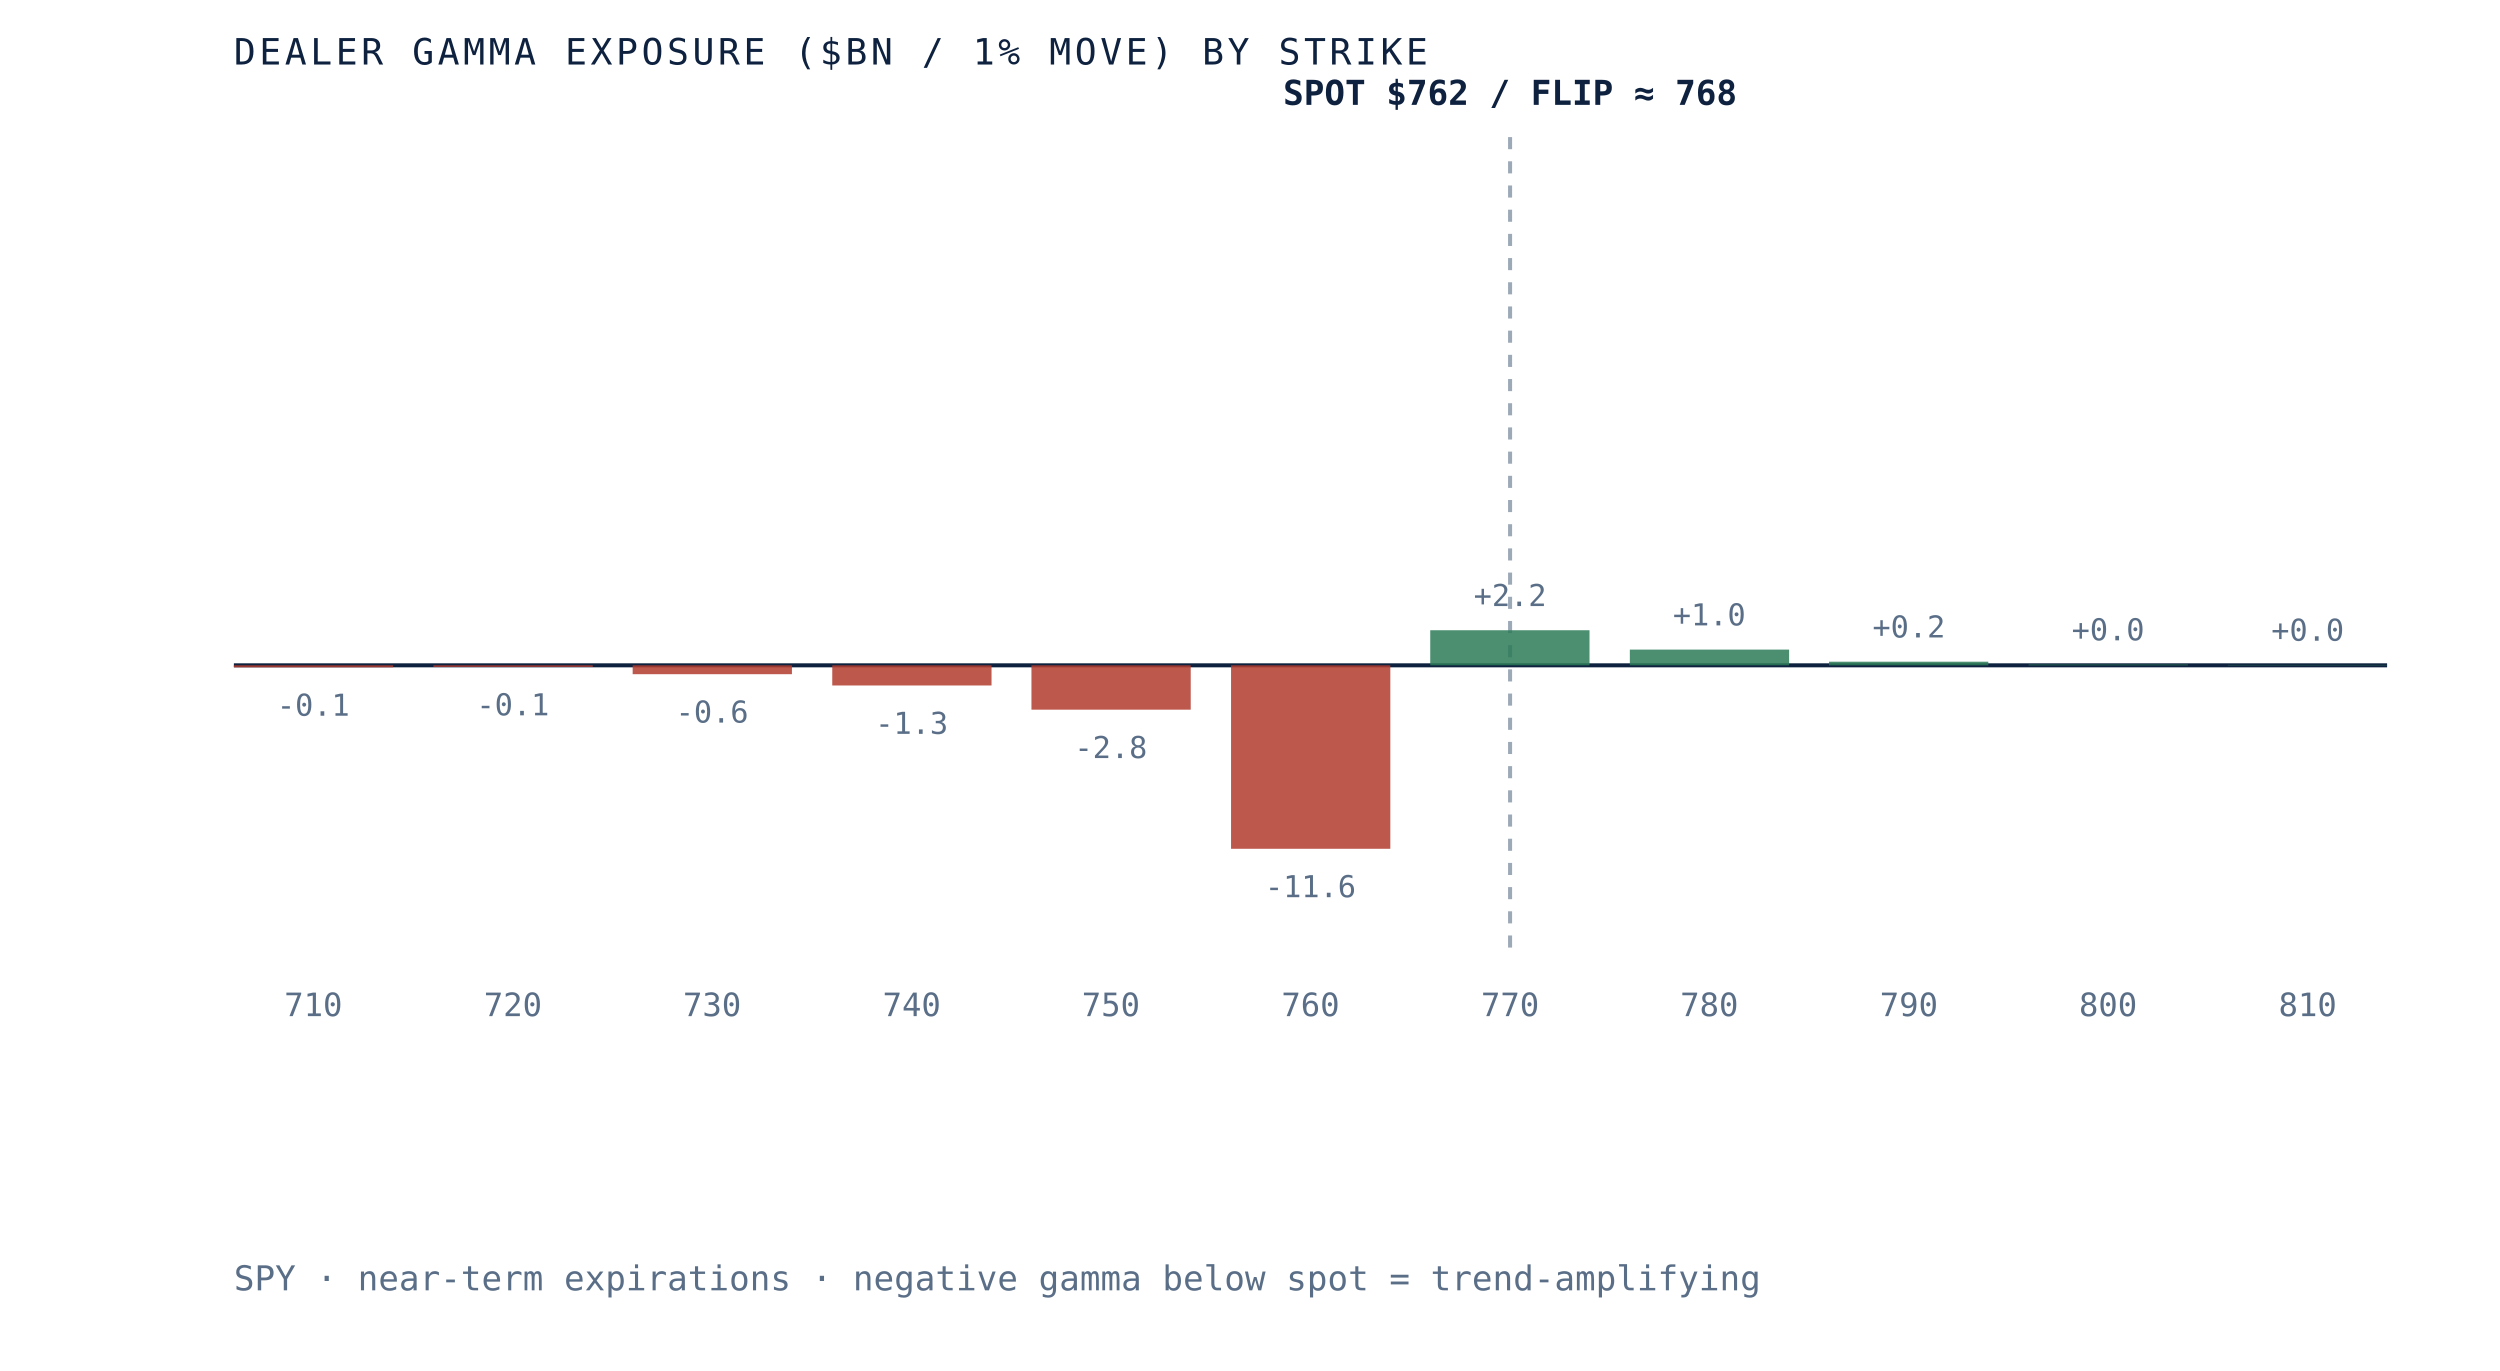
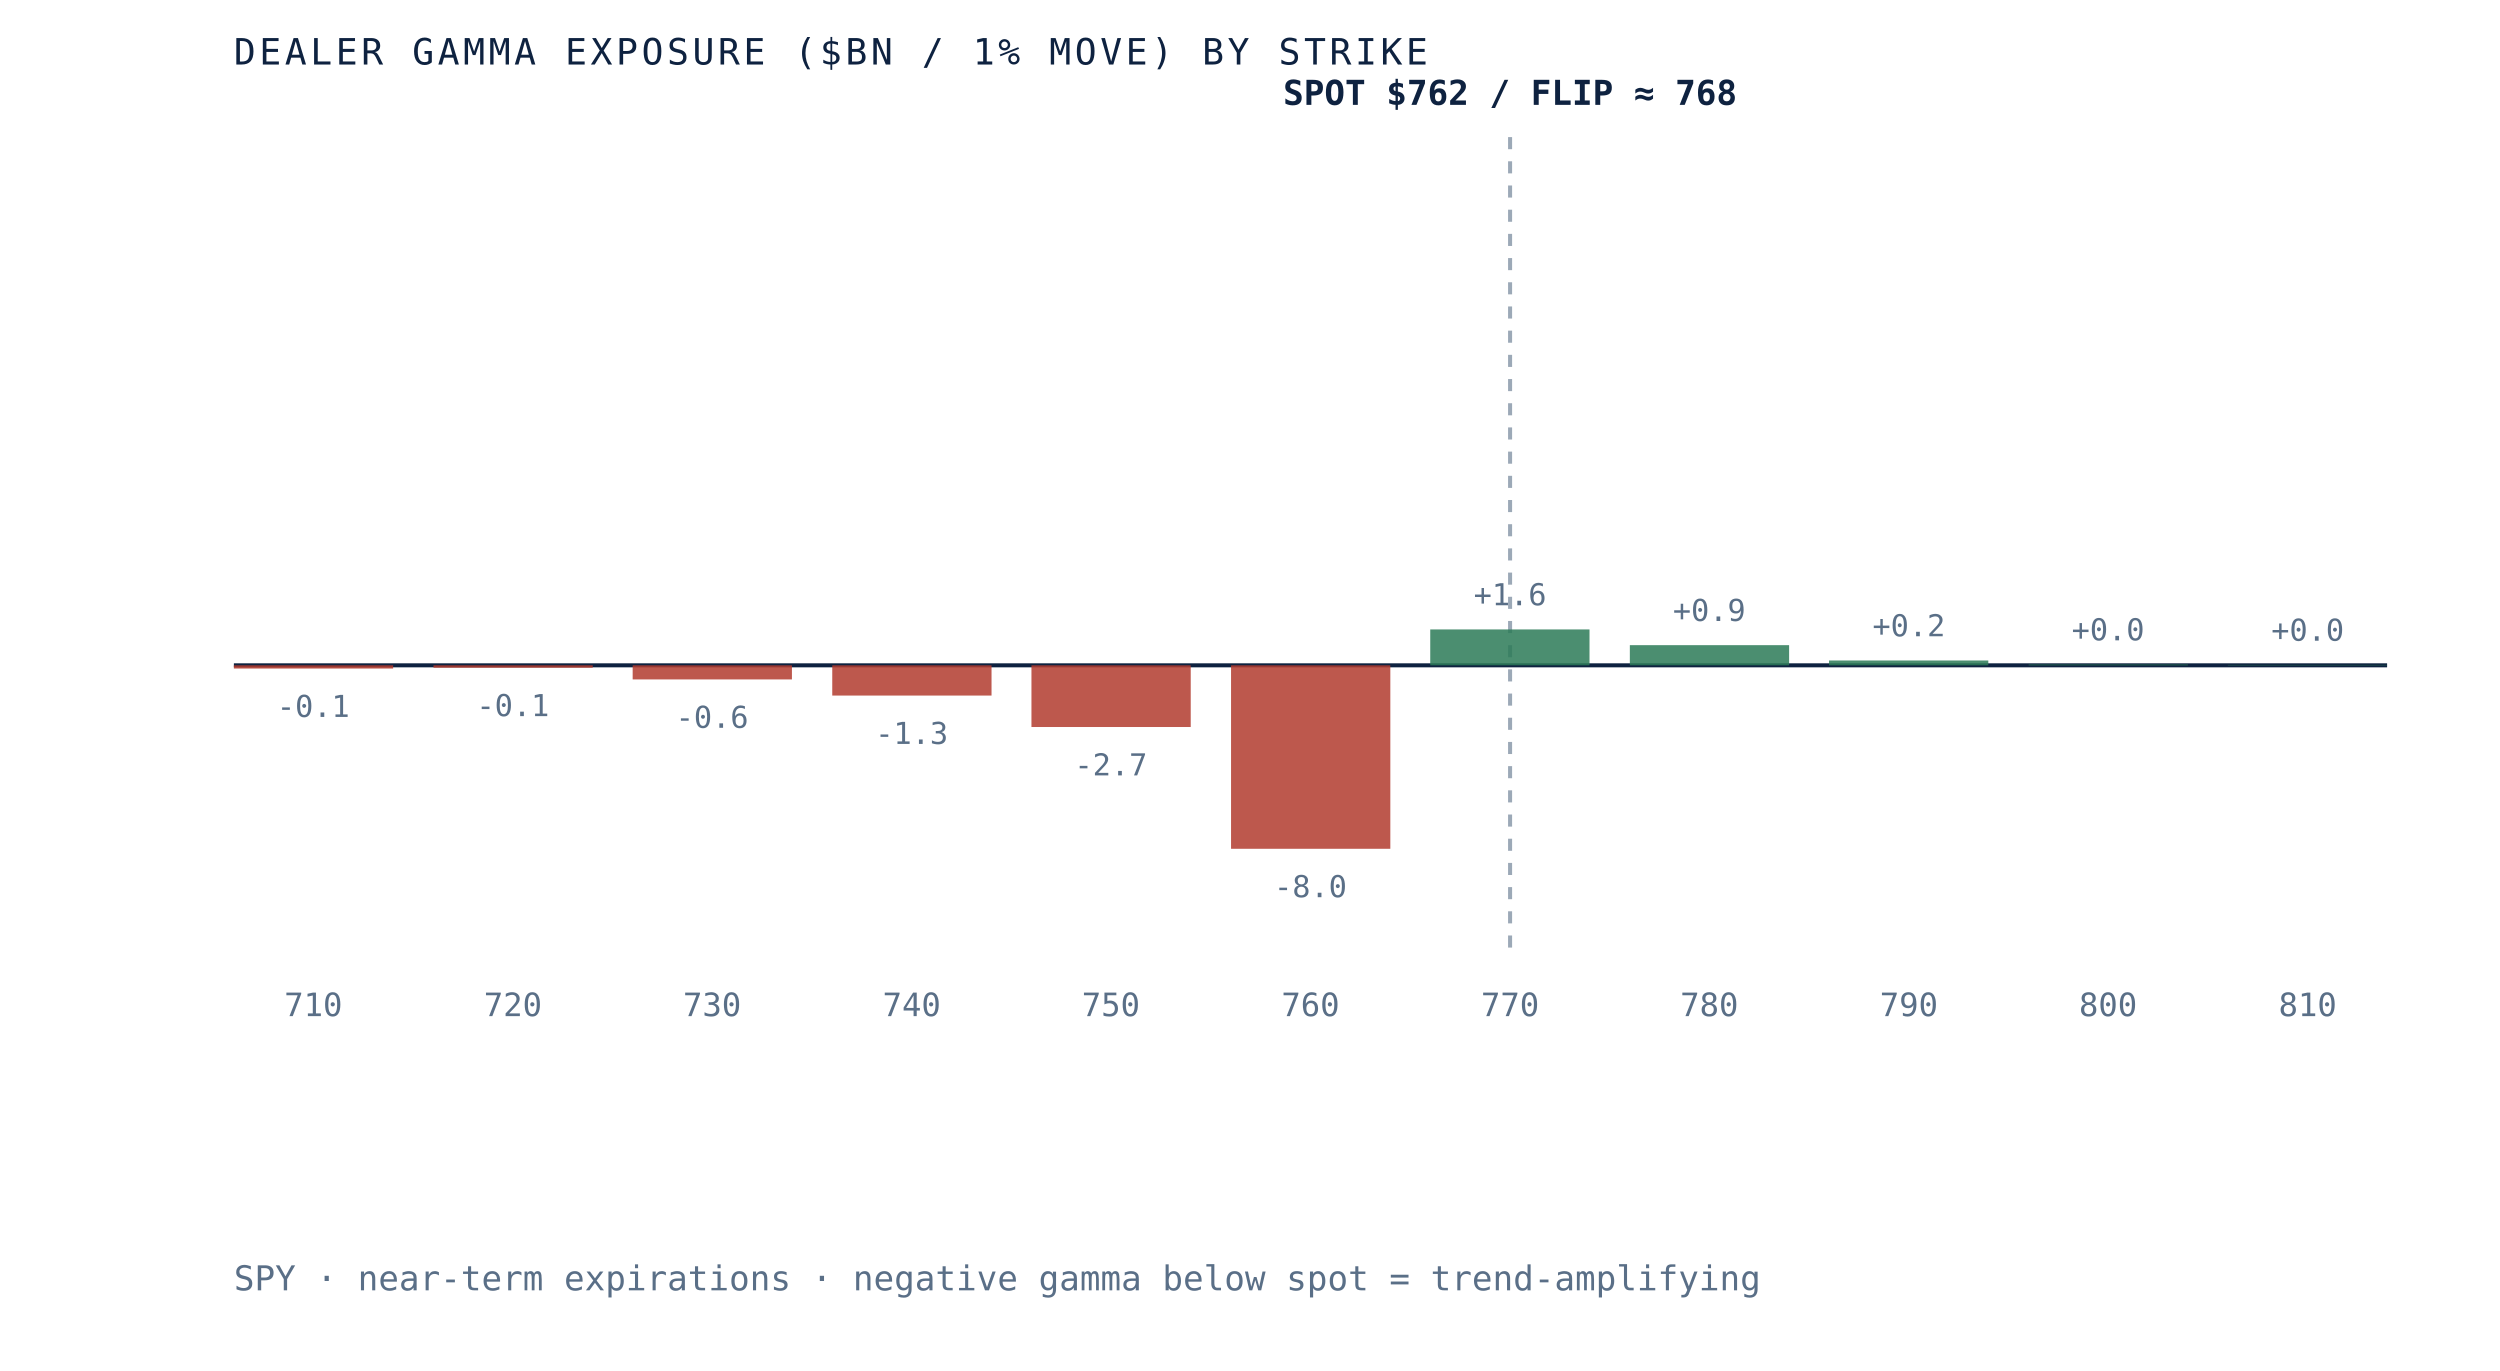
<svg xmlns="http://www.w3.org/2000/svg" viewBox="0 0 620 340" role="img" aria-label="Dealer gamma exposure by strike for SPY, negative below spot and positive above, gamma flip near 768" preserveAspectRatio="xMidYMid meet" style="width:100%;height:auto;display:block">
  <rect x="0" y="0" width="620" height="340" fill="white" />
  <line x1="58" y1="165" x2="592" y2="165" stroke="#0e2240" stroke-width="1" />
  <line x1="374.5" y1="34" x2="374.5" y2="235" stroke="#5a6f87" stroke-width="1" stroke-dasharray="3 3" opacity="0.6" />
-   <rect x="58.0" y="165.0" width="39.5" height="0.5" fill="#b23b2e" opacity="0.85" />
-   <text x="77.7" y="177.5" text-anchor="middle" font-family="'JetBrains Mono', monospace" font-size="7.5" fill="#5a6f87">-0.1</text>
+   <rect x="58.0" y="165.0" width="39.5" height="0.8" fill="#b23b2e" opacity="0.85" />
+   <text x="77.7" y="177.8" text-anchor="middle" font-family="'JetBrains Mono', monospace" font-size="7.5" fill="#5a6f87">-0.1</text>
  <text x="77.7" y="252" text-anchor="middle" font-family="'JetBrains Mono', monospace" font-size="8" fill="#5a6f87">710</text>
-   <rect x="107.5" y="165.0" width="39.5" height="0.4" fill="#b23b2e" opacity="0.85" />
-   <text x="127.2" y="177.4" text-anchor="middle" font-family="'JetBrains Mono', monospace" font-size="7.5" fill="#5a6f87">-0.1</text>
+   <rect x="107.5" y="165.0" width="39.5" height="0.6" fill="#b23b2e" opacity="0.85" />
+   <text x="127.2" y="177.6" text-anchor="middle" font-family="'JetBrains Mono', monospace" font-size="7.5" fill="#5a6f87">-0.1</text>
  <text x="127.2" y="252" text-anchor="middle" font-family="'JetBrains Mono', monospace" font-size="8" fill="#5a6f87">720</text>
-   <rect x="156.9" y="165.0" width="39.5" height="2.2" fill="#b23b2e" opacity="0.85" />
-   <text x="176.6" y="179.2" text-anchor="middle" font-family="'JetBrains Mono', monospace" font-size="7.5" fill="#5a6f87">-0.6</text>
+   <rect x="156.9" y="165.0" width="39.5" height="3.5" fill="#b23b2e" opacity="0.85" />
+   <text x="176.6" y="180.5" text-anchor="middle" font-family="'JetBrains Mono', monospace" font-size="7.5" fill="#5a6f87">-0.6</text>
  <text x="176.6" y="252" text-anchor="middle" font-family="'JetBrains Mono', monospace" font-size="8" fill="#5a6f87">730</text>
-   <rect x="206.4" y="165.0" width="39.5" height="5.0" fill="#b23b2e" opacity="0.85" />
-   <text x="226.1" y="182.0" text-anchor="middle" font-family="'JetBrains Mono', monospace" font-size="7.5" fill="#5a6f87">-1.3</text>
+   <rect x="206.4" y="165.0" width="39.5" height="7.5" fill="#b23b2e" opacity="0.85" />
+   <text x="226.1" y="184.5" text-anchor="middle" font-family="'JetBrains Mono', monospace" font-size="7.5" fill="#5a6f87">-1.3</text>
  <text x="226.1" y="252" text-anchor="middle" font-family="'JetBrains Mono', monospace" font-size="8" fill="#5a6f87">740</text>
-   <rect x="255.8" y="165.0" width="39.5" height="11.0" fill="#b23b2e" opacity="0.85" />
-   <text x="275.5" y="188.0" text-anchor="middle" font-family="'JetBrains Mono', monospace" font-size="7.5" fill="#5a6f87">-2.8</text>
+   <rect x="255.8" y="165.0" width="39.5" height="15.3" fill="#b23b2e" opacity="0.85" />
+   <text x="275.5" y="192.3" text-anchor="middle" font-family="'JetBrains Mono', monospace" font-size="7.5" fill="#5a6f87">-2.7</text>
  <text x="275.5" y="252" text-anchor="middle" font-family="'JetBrains Mono', monospace" font-size="8" fill="#5a6f87">750</text>
  <rect x="305.3" y="165.0" width="39.5" height="45.5" fill="#b23b2e" opacity="0.85" />
-   <text x="325.0" y="222.5" text-anchor="middle" font-family="'JetBrains Mono', monospace" font-size="7.5" fill="#5a6f87">-11.6</text>
+   <text x="325.0" y="222.5" text-anchor="middle" font-family="'JetBrains Mono', monospace" font-size="7.5" fill="#5a6f87">-8.0</text>
  <text x="325.0" y="252" text-anchor="middle" font-family="'JetBrains Mono', monospace" font-size="8" fill="#5a6f87">760</text>
-   <rect x="354.7" y="156.3" width="39.5" height="8.7" fill="#2c7a57" opacity="0.85" />
-   <text x="374.5" y="150.3" text-anchor="middle" font-family="'JetBrains Mono', monospace" font-size="7.5" fill="#5a6f87">+2.2</text>
+   <rect x="354.7" y="156.1" width="39.5" height="8.9" fill="#2c7a57" opacity="0.85" />
+   <text x="374.5" y="150.1" text-anchor="middle" font-family="'JetBrains Mono', monospace" font-size="7.5" fill="#5a6f87">+1.6</text>
  <text x="374.5" y="252" text-anchor="middle" font-family="'JetBrains Mono', monospace" font-size="8" fill="#5a6f87">770</text>
-   <rect x="404.2" y="161.1" width="39.5" height="3.9" fill="#2c7a57" opacity="0.85" />
-   <text x="423.9" y="155.1" text-anchor="middle" font-family="'JetBrains Mono', monospace" font-size="7.5" fill="#5a6f87">+1.0</text>
+   <rect x="404.2" y="160.0" width="39.5" height="5.0" fill="#2c7a57" opacity="0.85" />
+   <text x="423.9" y="154.0" text-anchor="middle" font-family="'JetBrains Mono', monospace" font-size="7.5" fill="#5a6f87">+0.9</text>
  <text x="423.9" y="252" text-anchor="middle" font-family="'JetBrains Mono', monospace" font-size="8" fill="#5a6f87">780</text>
-   <rect x="453.6" y="164.1" width="39.5" height="0.9" fill="#2c7a57" opacity="0.85" />
-   <text x="473.4" y="158.1" text-anchor="middle" font-family="'JetBrains Mono', monospace" font-size="7.5" fill="#5a6f87">+0.2</text>
+   <rect x="453.6" y="163.8" width="39.5" height="1.2" fill="#2c7a57" opacity="0.85" />
+   <text x="473.4" y="157.8" text-anchor="middle" font-family="'JetBrains Mono', monospace" font-size="7.5" fill="#5a6f87">+0.2</text>
  <text x="473.4" y="252" text-anchor="middle" font-family="'JetBrains Mono', monospace" font-size="8" fill="#5a6f87">790</text>
  <rect x="503.1" y="164.8" width="39.5" height="0.2" fill="#2c7a57" opacity="0.85" />
  <text x="522.8" y="158.8" text-anchor="middle" font-family="'JetBrains Mono', monospace" font-size="7.5" fill="#5a6f87">+0.0</text>
  <text x="522.8" y="252" text-anchor="middle" font-family="'JetBrains Mono', monospace" font-size="8" fill="#5a6f87">800</text>
  <rect x="552.5" y="164.9" width="39.5" height="0.1" fill="#2c7a57" opacity="0.85" />
  <text x="572.3" y="158.9" text-anchor="middle" font-family="'JetBrains Mono', monospace" font-size="7.5" fill="#5a6f87">+0.0</text>
  <text x="572.3" y="252" text-anchor="middle" font-family="'JetBrains Mono', monospace" font-size="8" fill="#5a6f87">810</text>
  <text x="374.5" y="26" text-anchor="middle" font-family="'JetBrains Mono', monospace" font-size="8.5" font-weight="bold" fill="#0e2240">SPOT $762 / FLIP ≈ 768</text>
  <text x="58" y="16" font-family="'JetBrains Mono', monospace" font-size="9" letter-spacing="0.1em" fill="#0e2240">DEALER GAMMA EXPOSURE ($BN / 1% MOVE) BY STRIKE</text>
  <text x="58" y="320" font-family="'JetBrains Mono', monospace" font-size="8.5" fill="#5a6f87">SPY · near-term expirations · negative gamma below spot = trend-amplifying</text>
</svg>
